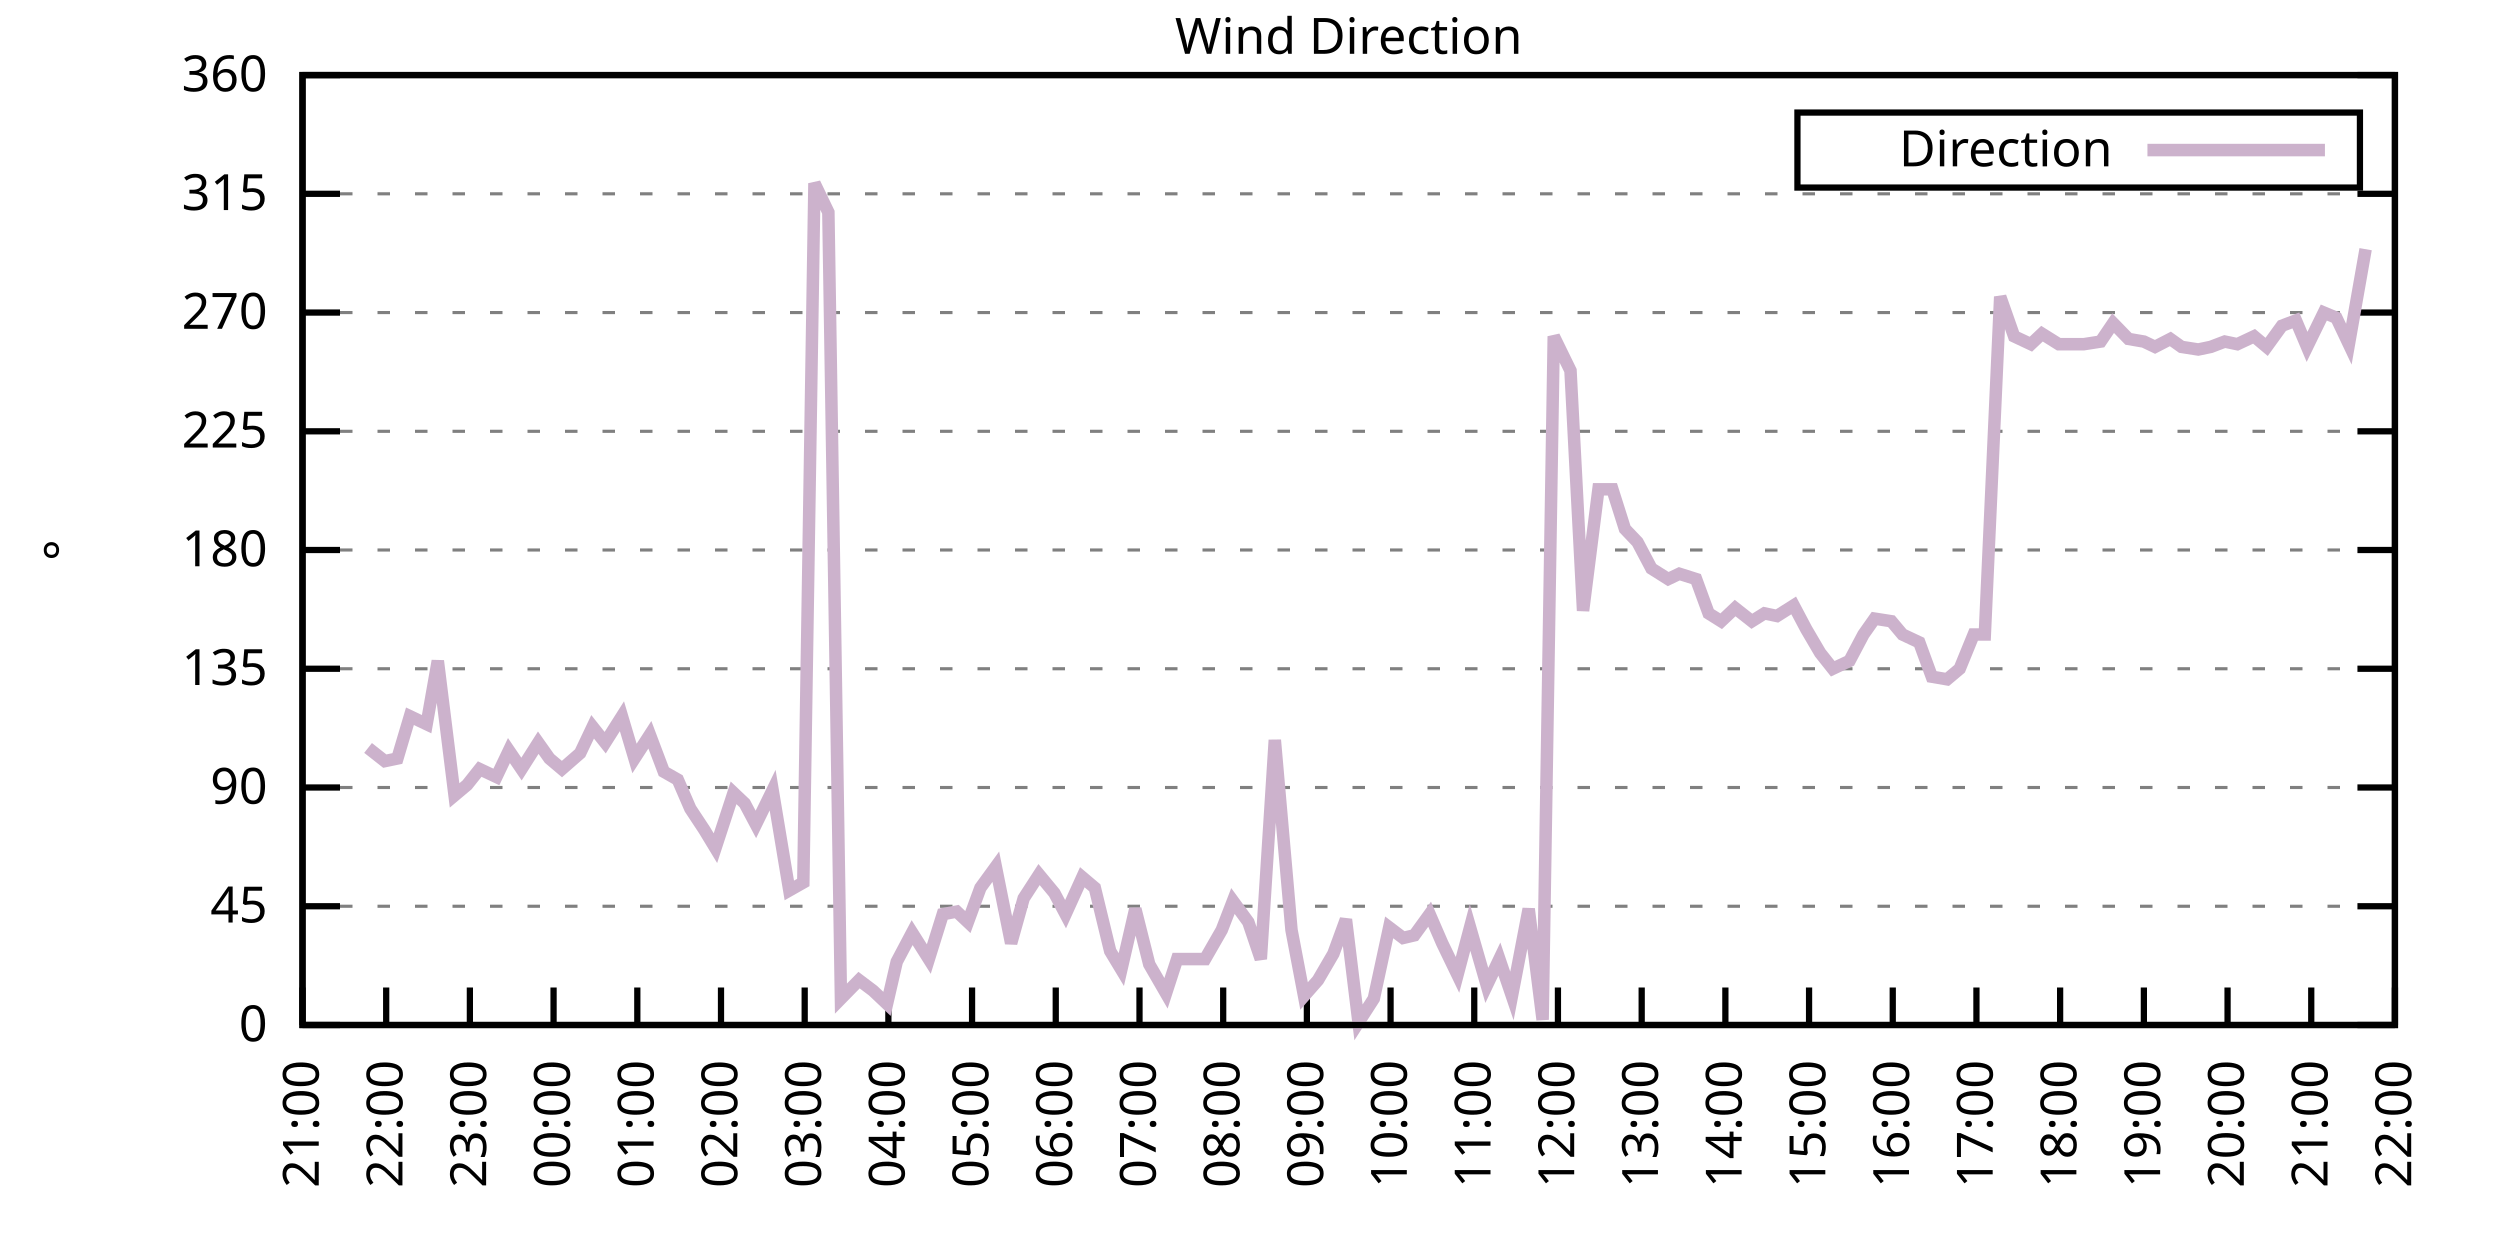
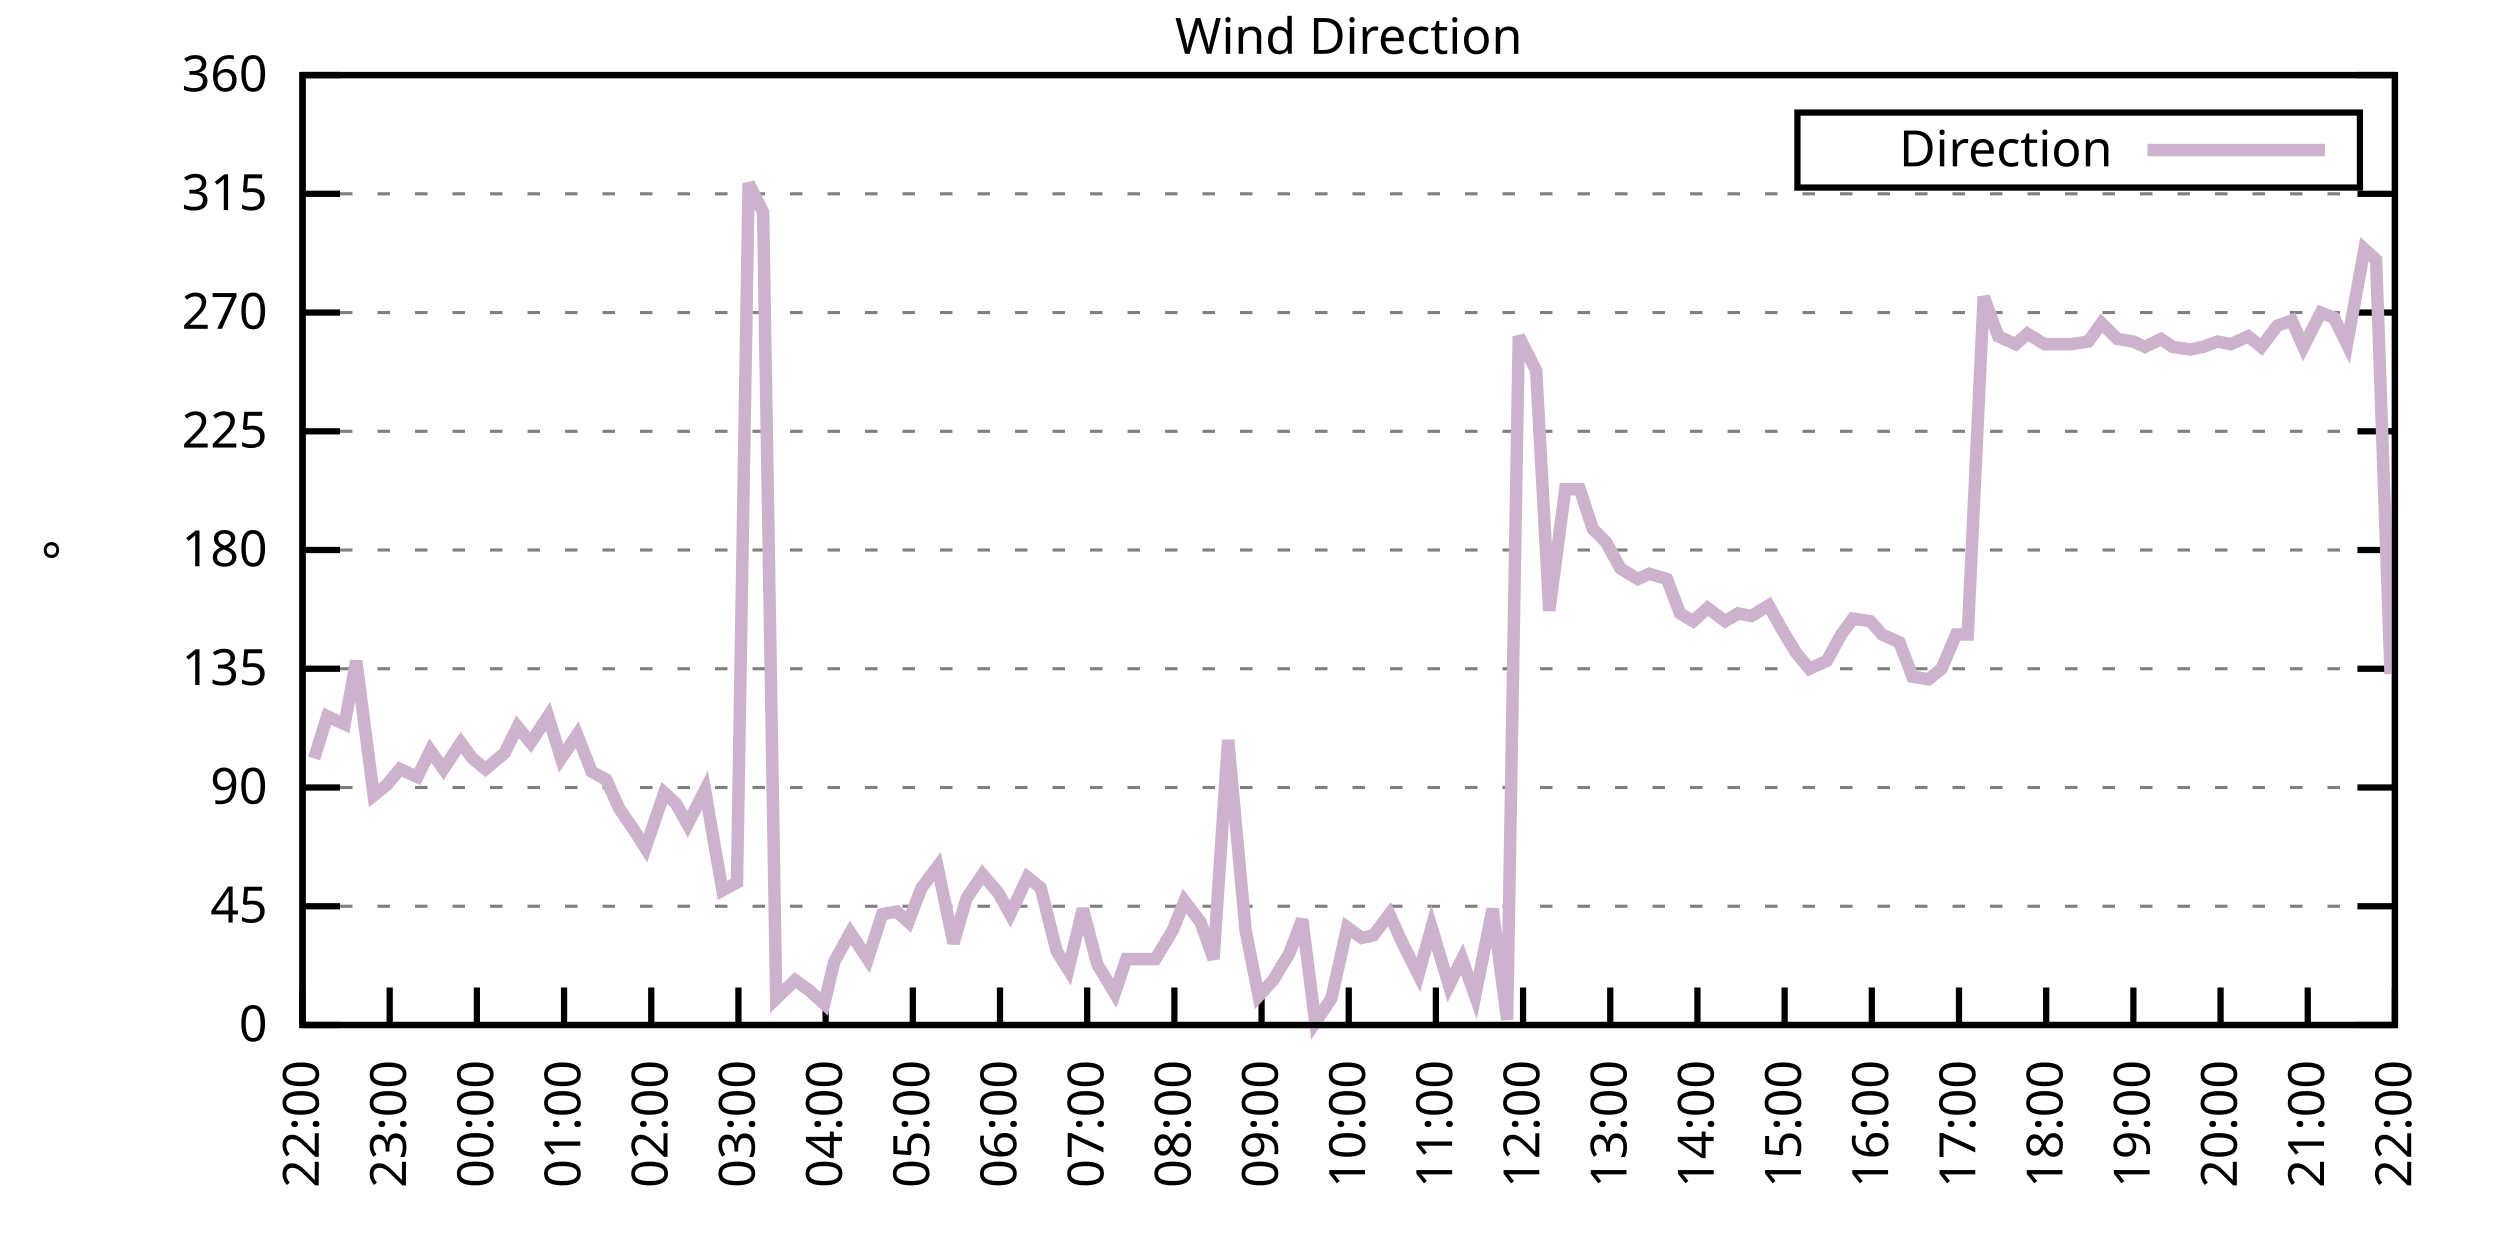
<svg xmlns="http://www.w3.org/2000/svg" xmlns:xlink="http://www.w3.org/1999/xlink" width="400" height="200" viewBox="0 0 400 200">
  <g id="gnuplot_canvas">
    <rect x="0" y="0" width="400" height="200" fill="none" />
    <defs>
      <circle id="gpDot" r="0.5" stroke-width="0.5" stroke="currentColor" />
      <path id="gpPt0" stroke-width="0.333" stroke="currentColor" d="M-1,0 h2 M0,-1 v2" />
      <path id="gpPt1" stroke-width="0.333" stroke="currentColor" d="M-1,-1 L1,1 M1,-1 L-1,1" />
      <path id="gpPt2" stroke-width="0.333" stroke="currentColor" d="M-1,0 L1,0 M0,-1 L0,1 M-1,-1 L1,1 M-1,1 L1,-1" />
      <rect id="gpPt3" stroke-width="0.333" stroke="currentColor" x="-1" y="-1" width="2" height="2" />
      <rect id="gpPt4" stroke-width="0.333" stroke="currentColor" fill="currentColor" x="-1" y="-1" width="2" height="2" />
      <circle id="gpPt5" stroke-width="0.333" stroke="currentColor" cx="0" cy="0" r="1" />
      <use xlink:href="#gpPt5" id="gpPt6" fill="currentColor" stroke="none" />
      <path id="gpPt7" stroke-width="0.333" stroke="currentColor" d="M0,-1.33 L-1.33,0.67 L1.33,0.67 z" />
      <use xlink:href="#gpPt7" id="gpPt8" fill="currentColor" stroke="none" />
      <use xlink:href="#gpPt7" id="gpPt9" stroke="currentColor" transform="rotate(180)" />
      <use xlink:href="#gpPt9" id="gpPt10" fill="currentColor" stroke="none" />
      <use xlink:href="#gpPt3" id="gpPt11" stroke="currentColor" transform="rotate(45)" />
      <use xlink:href="#gpPt11" id="gpPt12" fill="currentColor" stroke="none" />
      <path id="gpPt13" stroke-width="0.333" stroke="currentColor" d="M0,1.330 L1.265,0.411 L0.782,-1.067 L-0.782,-1.076 L-1.265,0.411 z" />
      <use xlink:href="#gpPt13" id="gpPt14" fill="currentColor" stroke="none" />
      <filter id="textbox" filterUnits="objectBoundingBox" x="0" y="0" height="1" width="1">
        <feFlood flood-color="white" flood-opacity="1" result="bgnd" />
        <feComposite in="SourceGraphic" in2="bgnd" operator="atop" />
      </filter>
      <filter id="greybox" filterUnits="objectBoundingBox" x="0" y="0" height="1" width="1">
        <feFlood flood-color="lightgrey" flood-opacity="1" result="grey" />
        <feComposite in="SourceGraphic" in2="grey" operator="atop" />
      </filter>
    </defs>
    <g fill="none" color="white" stroke="currentColor" stroke-width="1.00" stroke-linecap="butt" stroke-linejoin="miter">
</g>
    <g fill="none" color="black" stroke="currentColor" stroke-width="1.00" stroke-linecap="butt" stroke-linejoin="miter">
      <g stroke="none" shape-rendering="crispEdges">
        <polygon fill="rgb(255, 255, 255)" points="48.40,164.00 383.18,164.00 383.18,12.02 48.40,12.02 " />
      </g>
    </g>
    <g fill="none" color="black" stroke="currentColor" stroke-width="1.00" stroke-linecap="butt" stroke-linejoin="miter">
</g>
    <g fill="none" color="black" stroke="black" stroke-width="0.50" stroke-linecap="butt" stroke-linejoin="miter">
</g>
    <g fill="none" color="gray" stroke="currentColor" stroke-width="0.50" stroke-linecap="butt" stroke-linejoin="miter">
      <path stroke="gray" stroke-dasharray="2,4" class="gridline" d="M48.40,164.00 L383.19,164.00  " />
    </g>
    <g fill="none" color="gray" stroke="gray" stroke-width="1.00" stroke-linecap="butt" stroke-linejoin="miter">
</g>
    <g fill="none" color="black" stroke="currentColor" stroke-width="1.00" stroke-linecap="butt" stroke-linejoin="miter">
      <path stroke="black" d="M48.40,164.00 L54.40,164.00 M383.19,164.00 L377.19,164.00  " />
      <g transform="translate(42.80,166.60)" stroke="none" fill="black" font-family="Sans" font-size="8.00" text-anchor="end">
        <text>
          <tspan font-family="Sans"> 0</tspan>
        </text>
      </g>
    </g>
    <g fill="none" color="black" stroke="currentColor" stroke-width="1.00" stroke-linecap="butt" stroke-linejoin="miter">
</g>
    <g fill="none" color="black" stroke="black" stroke-width="0.50" stroke-linecap="butt" stroke-linejoin="miter">
</g>
    <g fill="none" color="gray" stroke="currentColor" stroke-width="0.50" stroke-linecap="butt" stroke-linejoin="miter">
      <path stroke="gray" stroke-dasharray="2,4" class="gridline" d="M48.40,145.00 L383.19,145.00  " />
    </g>
    <g fill="none" color="gray" stroke="gray" stroke-width="1.00" stroke-linecap="butt" stroke-linejoin="miter">
</g>
    <g fill="none" color="black" stroke="currentColor" stroke-width="1.00" stroke-linecap="butt" stroke-linejoin="miter">
      <path stroke="black" d="M48.40,145.00 L54.40,145.00 M383.19,145.00 L377.19,145.00  " />
      <g transform="translate(42.80,147.60)" stroke="none" fill="black" font-family="Sans" font-size="8.00" text-anchor="end">
        <text>
          <tspan font-family="Sans"> 45</tspan>
        </text>
      </g>
    </g>
    <g fill="none" color="black" stroke="currentColor" stroke-width="1.00" stroke-linecap="butt" stroke-linejoin="miter">
</g>
    <g fill="none" color="black" stroke="black" stroke-width="0.50" stroke-linecap="butt" stroke-linejoin="miter">
</g>
    <g fill="none" color="gray" stroke="currentColor" stroke-width="0.50" stroke-linecap="butt" stroke-linejoin="miter">
      <path stroke="gray" stroke-dasharray="2,4" class="gridline" d="M48.40,126.00 L383.19,126.00  " />
    </g>
    <g fill="none" color="gray" stroke="gray" stroke-width="1.00" stroke-linecap="butt" stroke-linejoin="miter">
</g>
    <g fill="none" color="black" stroke="currentColor" stroke-width="1.00" stroke-linecap="butt" stroke-linejoin="miter">
      <path stroke="black" d="M48.40,126.00 L54.40,126.00 M383.19,126.00 L377.19,126.00  " />
      <g transform="translate(42.80,128.60)" stroke="none" fill="black" font-family="Sans" font-size="8.00" text-anchor="end">
        <text>
          <tspan font-family="Sans"> 90</tspan>
        </text>
      </g>
    </g>
    <g fill="none" color="black" stroke="currentColor" stroke-width="1.00" stroke-linecap="butt" stroke-linejoin="miter">
</g>
    <g fill="none" color="black" stroke="black" stroke-width="0.50" stroke-linecap="butt" stroke-linejoin="miter">
</g>
    <g fill="none" color="gray" stroke="currentColor" stroke-width="0.50" stroke-linecap="butt" stroke-linejoin="miter">
      <path stroke="gray" stroke-dasharray="2,4" class="gridline" d="M48.40,107.00 L383.19,107.00  " />
    </g>
    <g fill="none" color="gray" stroke="gray" stroke-width="1.00" stroke-linecap="butt" stroke-linejoin="miter">
</g>
    <g fill="none" color="black" stroke="currentColor" stroke-width="1.00" stroke-linecap="butt" stroke-linejoin="miter">
      <path stroke="black" d="M48.40,107.00 L54.40,107.00 M383.19,107.00 L377.19,107.00  " />
      <g transform="translate(42.80,109.60)" stroke="none" fill="black" font-family="Sans" font-size="8.00" text-anchor="end">
        <text>
          <tspan font-family="Sans"> 135</tspan>
        </text>
      </g>
    </g>
    <g fill="none" color="black" stroke="currentColor" stroke-width="1.00" stroke-linecap="butt" stroke-linejoin="miter">
</g>
    <g fill="none" color="black" stroke="black" stroke-width="0.50" stroke-linecap="butt" stroke-linejoin="miter">
</g>
    <g fill="none" color="gray" stroke="currentColor" stroke-width="0.50" stroke-linecap="butt" stroke-linejoin="miter">
      <path stroke="gray" stroke-dasharray="2,4" class="gridline" d="M48.40,88.00 L383.19,88.00  " />
    </g>
    <g fill="none" color="gray" stroke="gray" stroke-width="1.00" stroke-linecap="butt" stroke-linejoin="miter">
</g>
    <g fill="none" color="black" stroke="currentColor" stroke-width="1.00" stroke-linecap="butt" stroke-linejoin="miter">
      <path stroke="black" d="M48.40,88.00 L54.40,88.00 M383.19,88.00 L377.19,88.00  " />
      <g transform="translate(42.80,90.60)" stroke="none" fill="black" font-family="Sans" font-size="8.00" text-anchor="end">
        <text>
          <tspan font-family="Sans"> 180</tspan>
        </text>
      </g>
    </g>
    <g fill="none" color="black" stroke="currentColor" stroke-width="1.00" stroke-linecap="butt" stroke-linejoin="miter">
</g>
    <g fill="none" color="black" stroke="black" stroke-width="0.50" stroke-linecap="butt" stroke-linejoin="miter">
</g>
    <g fill="none" color="gray" stroke="currentColor" stroke-width="0.50" stroke-linecap="butt" stroke-linejoin="miter">
      <path stroke="gray" stroke-dasharray="2,4" class="gridline" d="M48.40,69.01 L383.19,69.01  " />
    </g>
    <g fill="none" color="gray" stroke="gray" stroke-width="1.00" stroke-linecap="butt" stroke-linejoin="miter">
</g>
    <g fill="none" color="black" stroke="currentColor" stroke-width="1.00" stroke-linecap="butt" stroke-linejoin="miter">
      <path stroke="black" d="M48.40,69.01 L54.40,69.01 M383.19,69.01 L377.19,69.01  " />
      <g transform="translate(42.80,71.61)" stroke="none" fill="black" font-family="Sans" font-size="8.00" text-anchor="end">
        <text>
          <tspan font-family="Sans"> 225</tspan>
        </text>
      </g>
    </g>
    <g fill="none" color="black" stroke="currentColor" stroke-width="1.00" stroke-linecap="butt" stroke-linejoin="miter">
</g>
    <g fill="none" color="black" stroke="black" stroke-width="0.50" stroke-linecap="butt" stroke-linejoin="miter">
</g>
    <g fill="none" color="gray" stroke="currentColor" stroke-width="0.50" stroke-linecap="butt" stroke-linejoin="miter">
      <path stroke="gray" stroke-dasharray="2,4" class="gridline" d="M48.40,50.01 L383.19,50.01  " />
    </g>
    <g fill="none" color="gray" stroke="gray" stroke-width="1.00" stroke-linecap="butt" stroke-linejoin="miter">
</g>
    <g fill="none" color="black" stroke="currentColor" stroke-width="1.00" stroke-linecap="butt" stroke-linejoin="miter">
      <path stroke="black" d="M48.40,50.01 L54.40,50.01 M383.19,50.01 L377.19,50.01  " />
      <g transform="translate(42.80,52.61)" stroke="none" fill="black" font-family="Sans" font-size="8.00" text-anchor="end">
        <text>
          <tspan font-family="Sans"> 270</tspan>
        </text>
      </g>
    </g>
    <g fill="none" color="black" stroke="currentColor" stroke-width="1.00" stroke-linecap="butt" stroke-linejoin="miter">
</g>
    <g fill="none" color="black" stroke="black" stroke-width="0.50" stroke-linecap="butt" stroke-linejoin="miter">
</g>
    <g fill="none" color="gray" stroke="currentColor" stroke-width="0.50" stroke-linecap="butt" stroke-linejoin="miter">
      <path stroke="gray" stroke-dasharray="2,4" class="gridline" d="M48.40,31.01 L383.19,31.01  " />
    </g>
    <g fill="none" color="gray" stroke="gray" stroke-width="1.00" stroke-linecap="butt" stroke-linejoin="miter">
</g>
    <g fill="none" color="black" stroke="currentColor" stroke-width="1.00" stroke-linecap="butt" stroke-linejoin="miter">
      <path stroke="black" d="M48.40,31.01 L54.40,31.01 M383.19,31.01 L377.19,31.01  " />
      <g transform="translate(42.80,33.61)" stroke="none" fill="black" font-family="Sans" font-size="8.00" text-anchor="end">
        <text>
          <tspan font-family="Sans"> 315</tspan>
        </text>
      </g>
    </g>
    <g fill="none" color="black" stroke="currentColor" stroke-width="1.00" stroke-linecap="butt" stroke-linejoin="miter">
</g>
    <g fill="none" color="black" stroke="black" stroke-width="0.50" stroke-linecap="butt" stroke-linejoin="miter">
</g>
    <g fill="none" color="gray" stroke="currentColor" stroke-width="0.50" stroke-linecap="butt" stroke-linejoin="miter">
      <path stroke="gray" stroke-dasharray="2,4" class="gridline" d="M48.40,12.01 L383.19,12.01  " />
    </g>
    <g fill="none" color="gray" stroke="gray" stroke-width="1.00" stroke-linecap="butt" stroke-linejoin="miter">
</g>
    <g fill="none" color="black" stroke="currentColor" stroke-width="1.00" stroke-linecap="butt" stroke-linejoin="miter">
      <path stroke="black" d="M48.40,12.01 L54.40,12.01 M383.19,12.01 L377.19,12.01  " />
      <g transform="translate(42.80,14.61)" stroke="none" fill="black" font-family="Sans" font-size="8.00" text-anchor="end">
        <text>
          <tspan font-family="Sans"> 360</tspan>
        </text>
      </g>
    </g>
    <g fill="none" color="black" stroke="currentColor" stroke-width="1.00" stroke-linecap="butt" stroke-linejoin="miter">
      <path stroke="black" d="M48.40,164.00 L48.40,158.00  " />
      <g transform="translate(51.00,169.60) rotate(270.00)" stroke="none" fill="black" font-family="Sans" font-size="8.00" text-anchor="end">
        <text>
-           <tspan font-family="Sans">21:00</tspan>
-         </text>
-       </g>
-     </g>
-     <g fill="none" color="black" stroke="currentColor" stroke-width="1.00" stroke-linecap="butt" stroke-linejoin="miter">
-       <path stroke="black" d="M61.79,164.00 L61.79,158.00  " />
-       <g transform="translate(64.39,169.60) rotate(270.00)" stroke="none" fill="black" font-family="Sans" font-size="8.00" text-anchor="end">
-         <text>
          <tspan font-family="Sans">22:00</tspan>
        </text>
      </g>
    </g>
    <g fill="none" color="black" stroke="currentColor" stroke-width="1.00" stroke-linecap="butt" stroke-linejoin="miter">
-       <path stroke="black" d="M75.18,164.00 L75.18,158.00  " />
-       <g transform="translate(77.78,169.60) rotate(270.00)" stroke="none" fill="black" font-family="Sans" font-size="8.00" text-anchor="end">
+       <path stroke="black" d="M62.35,164.00 L62.35,158.00  " />
+       <g transform="translate(64.95,169.60) rotate(270.00)" stroke="none" fill="black" font-family="Sans" font-size="8.00" text-anchor="end">
        <text>
          <tspan font-family="Sans">23:00</tspan>
        </text>
      </g>
    </g>
    <g fill="none" color="black" stroke="currentColor" stroke-width="1.00" stroke-linecap="butt" stroke-linejoin="miter">
-       <path stroke="black" d="M88.57,164.00 L88.57,158.00  " />
-       <g transform="translate(91.17,169.60) rotate(270.00)" stroke="none" fill="black" font-family="Sans" font-size="8.00" text-anchor="end">
+       <path stroke="black" d="M76.30,164.00 L76.30,158.00  " />
+       <g transform="translate(78.90,169.60) rotate(270.00)" stroke="none" fill="black" font-family="Sans" font-size="8.00" text-anchor="end">
        <text>
          <tspan font-family="Sans">00:00</tspan>
        </text>
      </g>
    </g>
    <g fill="none" color="black" stroke="currentColor" stroke-width="1.00" stroke-linecap="butt" stroke-linejoin="miter">
-       <path stroke="black" d="M101.97,164.00 L101.97,158.00  " />
-       <g transform="translate(104.57,169.60) rotate(270.00)" stroke="none" fill="black" font-family="Sans" font-size="8.00" text-anchor="end">
+       <path stroke="black" d="M90.25,164.00 L90.25,158.00  " />
+       <g transform="translate(92.85,169.60) rotate(270.00)" stroke="none" fill="black" font-family="Sans" font-size="8.00" text-anchor="end">
        <text>
          <tspan font-family="Sans">01:00</tspan>
        </text>
      </g>
    </g>
    <g fill="none" color="black" stroke="currentColor" stroke-width="1.00" stroke-linecap="butt" stroke-linejoin="miter">
-       <path stroke="black" d="M115.36,164.00 L115.36,158.00  " />
-       <g transform="translate(117.96,169.60) rotate(270.00)" stroke="none" fill="black" font-family="Sans" font-size="8.00" text-anchor="end">
+       <path stroke="black" d="M104.20,164.00 L104.20,158.00  " />
+       <g transform="translate(106.80,169.60) rotate(270.00)" stroke="none" fill="black" font-family="Sans" font-size="8.00" text-anchor="end">
        <text>
          <tspan font-family="Sans">02:00</tspan>
        </text>
      </g>
    </g>
    <g fill="none" color="black" stroke="currentColor" stroke-width="1.00" stroke-linecap="butt" stroke-linejoin="miter">
-       <path stroke="black" d="M128.75,164.00 L128.75,158.00  " />
-       <g transform="translate(131.35,169.60) rotate(270.00)" stroke="none" fill="black" font-family="Sans" font-size="8.00" text-anchor="end">
+       <path stroke="black" d="M118.15,164.00 L118.15,158.00  " />
+       <g transform="translate(120.75,169.60) rotate(270.00)" stroke="none" fill="black" font-family="Sans" font-size="8.00" text-anchor="end">
        <text>
          <tspan font-family="Sans">03:00</tspan>
        </text>
      </g>
    </g>
    <g fill="none" color="black" stroke="currentColor" stroke-width="1.00" stroke-linecap="butt" stroke-linejoin="miter">
-       <path stroke="black" d="M142.14,164.00 L142.14,158.00  " />
-       <g transform="translate(144.74,169.60) rotate(270.00)" stroke="none" fill="black" font-family="Sans" font-size="8.00" text-anchor="end">
+       <path stroke="black" d="M132.10,164.00 L132.10,158.00  " />
+       <g transform="translate(134.70,169.60) rotate(270.00)" stroke="none" fill="black" font-family="Sans" font-size="8.00" text-anchor="end">
        <text>
          <tspan font-family="Sans">04:00</tspan>
        </text>
      </g>
    </g>
    <g fill="none" color="black" stroke="currentColor" stroke-width="1.00" stroke-linecap="butt" stroke-linejoin="miter">
-       <path stroke="black" d="M155.53,164.00 L155.53,158.00  " />
-       <g transform="translate(158.13,169.60) rotate(270.00)" stroke="none" fill="black" font-family="Sans" font-size="8.00" text-anchor="end">
+       <path stroke="black" d="M146.05,164.00 L146.05,158.00  " />
+       <g transform="translate(148.65,169.60) rotate(270.00)" stroke="none" fill="black" font-family="Sans" font-size="8.00" text-anchor="end">
        <text>
          <tspan font-family="Sans">05:00</tspan>
        </text>
      </g>
    </g>
    <g fill="none" color="black" stroke="currentColor" stroke-width="1.00" stroke-linecap="butt" stroke-linejoin="miter">
-       <path stroke="black" d="M168.92,164.00 L168.92,158.00  " />
-       <g transform="translate(171.52,169.60) rotate(270.00)" stroke="none" fill="black" font-family="Sans" font-size="8.00" text-anchor="end">
+       <path stroke="black" d="M160.00,164.00 L160.00,158.00  " />
+       <g transform="translate(162.60,169.60) rotate(270.00)" stroke="none" fill="black" font-family="Sans" font-size="8.00" text-anchor="end">
        <text>
          <tspan font-family="Sans">06:00</tspan>
        </text>
      </g>
    </g>
    <g fill="none" color="black" stroke="currentColor" stroke-width="1.00" stroke-linecap="butt" stroke-linejoin="miter">
-       <path stroke="black" d="M182.32,164.00 L182.32,158.00  " />
-       <g transform="translate(184.92,169.60) rotate(270.00)" stroke="none" fill="black" font-family="Sans" font-size="8.00" text-anchor="end">
+       <path stroke="black" d="M173.95,164.00 L173.95,158.00  " />
+       <g transform="translate(176.55,169.60) rotate(270.00)" stroke="none" fill="black" font-family="Sans" font-size="8.00" text-anchor="end">
        <text>
          <tspan font-family="Sans">07:00</tspan>
        </text>
      </g>
    </g>
    <g fill="none" color="black" stroke="currentColor" stroke-width="1.00" stroke-linecap="butt" stroke-linejoin="miter">
-       <path stroke="black" d="M195.71,164.00 L195.71,158.00  " />
-       <g transform="translate(198.31,169.60) rotate(270.00)" stroke="none" fill="black" font-family="Sans" font-size="8.00" text-anchor="end">
+       <path stroke="black" d="M187.90,164.00 L187.90,158.00  " />
+       <g transform="translate(190.50,169.60) rotate(270.00)" stroke="none" fill="black" font-family="Sans" font-size="8.00" text-anchor="end">
        <text>
          <tspan font-family="Sans">08:00</tspan>
        </text>
      </g>
    </g>
    <g fill="none" color="black" stroke="currentColor" stroke-width="1.00" stroke-linecap="butt" stroke-linejoin="miter">
-       <path stroke="black" d="M209.10,164.00 L209.10,158.00  " />
-       <g transform="translate(211.70,169.60) rotate(270.00)" stroke="none" fill="black" font-family="Sans" font-size="8.00" text-anchor="end">
+       <path stroke="black" d="M201.85,164.00 L201.85,158.00  " />
+       <g transform="translate(204.45,169.60) rotate(270.00)" stroke="none" fill="black" font-family="Sans" font-size="8.00" text-anchor="end">
        <text>
          <tspan font-family="Sans">09:00</tspan>
        </text>
      </g>
    </g>
    <g fill="none" color="black" stroke="currentColor" stroke-width="1.00" stroke-linecap="butt" stroke-linejoin="miter">
-       <path stroke="black" d="M222.49,164.00 L222.49,158.00  " />
-       <g transform="translate(225.09,169.60) rotate(270.00)" stroke="none" fill="black" font-family="Sans" font-size="8.00" text-anchor="end">
+       <path stroke="black" d="M215.80,164.00 L215.80,158.00  " />
+       <g transform="translate(218.40,169.60) rotate(270.00)" stroke="none" fill="black" font-family="Sans" font-size="8.00" text-anchor="end">
        <text>
          <tspan font-family="Sans">10:00</tspan>
        </text>
      </g>
    </g>
    <g fill="none" color="black" stroke="currentColor" stroke-width="1.00" stroke-linecap="butt" stroke-linejoin="miter">
-       <path stroke="black" d="M235.88,164.00 L235.88,158.00  " />
-       <g transform="translate(238.48,169.60) rotate(270.00)" stroke="none" fill="black" font-family="Sans" font-size="8.00" text-anchor="end">
+       <path stroke="black" d="M229.74,164.00 L229.74,158.00  " />
+       <g transform="translate(232.34,169.60) rotate(270.00)" stroke="none" fill="black" font-family="Sans" font-size="8.00" text-anchor="end">
        <text>
          <tspan font-family="Sans">11:00</tspan>
        </text>
      </g>
    </g>
    <g fill="none" color="black" stroke="currentColor" stroke-width="1.00" stroke-linecap="butt" stroke-linejoin="miter">
-       <path stroke="black" d="M249.27,164.00 L249.27,158.00  " />
-       <g transform="translate(251.87,169.60) rotate(270.00)" stroke="none" fill="black" font-family="Sans" font-size="8.00" text-anchor="end">
+       <path stroke="black" d="M243.69,164.00 L243.69,158.00  " />
+       <g transform="translate(246.29,169.60) rotate(270.00)" stroke="none" fill="black" font-family="Sans" font-size="8.00" text-anchor="end">
        <text>
          <tspan font-family="Sans">12:00</tspan>
        </text>
      </g>
    </g>
    <g fill="none" color="black" stroke="currentColor" stroke-width="1.00" stroke-linecap="butt" stroke-linejoin="miter">
-       <path stroke="black" d="M262.67,164.00 L262.67,158.00  " />
-       <g transform="translate(265.27,169.60) rotate(270.00)" stroke="none" fill="black" font-family="Sans" font-size="8.00" text-anchor="end">
+       <path stroke="black" d="M257.64,164.00 L257.64,158.00  " />
+       <g transform="translate(260.24,169.60) rotate(270.00)" stroke="none" fill="black" font-family="Sans" font-size="8.00" text-anchor="end">
        <text>
          <tspan font-family="Sans">13:00</tspan>
        </text>
      </g>
    </g>
    <g fill="none" color="black" stroke="currentColor" stroke-width="1.00" stroke-linecap="butt" stroke-linejoin="miter">
-       <path stroke="black" d="M276.06,164.00 L276.06,158.00  " />
-       <g transform="translate(278.66,169.60) rotate(270.00)" stroke="none" fill="black" font-family="Sans" font-size="8.00" text-anchor="end">
+       <path stroke="black" d="M271.59,164.00 L271.59,158.00  " />
+       <g transform="translate(274.19,169.60) rotate(270.00)" stroke="none" fill="black" font-family="Sans" font-size="8.00" text-anchor="end">
        <text>
          <tspan font-family="Sans">14:00</tspan>
        </text>
      </g>
    </g>
    <g fill="none" color="black" stroke="currentColor" stroke-width="1.00" stroke-linecap="butt" stroke-linejoin="miter">
-       <path stroke="black" d="M289.45,164.00 L289.45,158.00  " />
-       <g transform="translate(292.05,169.60) rotate(270.00)" stroke="none" fill="black" font-family="Sans" font-size="8.00" text-anchor="end">
+       <path stroke="black" d="M285.54,164.00 L285.54,158.00  " />
+       <g transform="translate(288.14,169.60) rotate(270.00)" stroke="none" fill="black" font-family="Sans" font-size="8.00" text-anchor="end">
        <text>
          <tspan font-family="Sans">15:00</tspan>
        </text>
      </g>
    </g>
    <g fill="none" color="black" stroke="currentColor" stroke-width="1.00" stroke-linecap="butt" stroke-linejoin="miter">
-       <path stroke="black" d="M302.84,164.00 L302.84,158.00  " />
-       <g transform="translate(305.44,169.60) rotate(270.00)" stroke="none" fill="black" font-family="Sans" font-size="8.00" text-anchor="end">
+       <path stroke="black" d="M299.49,164.00 L299.49,158.00  " />
+       <g transform="translate(302.09,169.60) rotate(270.00)" stroke="none" fill="black" font-family="Sans" font-size="8.00" text-anchor="end">
        <text>
          <tspan font-family="Sans">16:00</tspan>
        </text>
      </g>
    </g>
    <g fill="none" color="black" stroke="currentColor" stroke-width="1.00" stroke-linecap="butt" stroke-linejoin="miter">
-       <path stroke="black" d="M316.23,164.00 L316.23,158.00  " />
-       <g transform="translate(318.83,169.60) rotate(270.00)" stroke="none" fill="black" font-family="Sans" font-size="8.00" text-anchor="end">
+       <path stroke="black" d="M313.44,164.00 L313.44,158.00  " />
+       <g transform="translate(316.04,169.60) rotate(270.00)" stroke="none" fill="black" font-family="Sans" font-size="8.00" text-anchor="end">
        <text>
          <tspan font-family="Sans">17:00</tspan>
        </text>
      </g>
    </g>
    <g fill="none" color="black" stroke="currentColor" stroke-width="1.00" stroke-linecap="butt" stroke-linejoin="miter">
-       <path stroke="black" d="M329.62,164.00 L329.62,158.00  " />
-       <g transform="translate(332.22,169.60) rotate(270.00)" stroke="none" fill="black" font-family="Sans" font-size="8.00" text-anchor="end">
+       <path stroke="black" d="M327.39,164.00 L327.39,158.00  " />
+       <g transform="translate(329.99,169.60) rotate(270.00)" stroke="none" fill="black" font-family="Sans" font-size="8.00" text-anchor="end">
        <text>
          <tspan font-family="Sans">18:00</tspan>
        </text>
      </g>
    </g>
    <g fill="none" color="black" stroke="currentColor" stroke-width="1.00" stroke-linecap="butt" stroke-linejoin="miter">
-       <path stroke="black" d="M343.02,164.00 L343.02,158.00  " />
-       <g transform="translate(345.62,169.60) rotate(270.00)" stroke="none" fill="black" font-family="Sans" font-size="8.00" text-anchor="end">
+       <path stroke="black" d="M341.34,164.00 L341.34,158.00  " />
+       <g transform="translate(343.94,169.60) rotate(270.00)" stroke="none" fill="black" font-family="Sans" font-size="8.00" text-anchor="end">
        <text>
          <tspan font-family="Sans">19:00</tspan>
        </text>
      </g>
    </g>
    <g fill="none" color="black" stroke="currentColor" stroke-width="1.00" stroke-linecap="butt" stroke-linejoin="miter">
-       <path stroke="black" d="M356.41,164.00 L356.41,158.00  " />
-       <g transform="translate(359.01,169.60) rotate(270.00)" stroke="none" fill="black" font-family="Sans" font-size="8.00" text-anchor="end">
+       <path stroke="black" d="M355.29,164.00 L355.29,158.00  " />
+       <g transform="translate(357.89,169.60) rotate(270.00)" stroke="none" fill="black" font-family="Sans" font-size="8.00" text-anchor="end">
        <text>
          <tspan font-family="Sans">20:00</tspan>
        </text>
      </g>
    </g>
    <g fill="none" color="black" stroke="currentColor" stroke-width="1.00" stroke-linecap="butt" stroke-linejoin="miter">
-       <path stroke="black" d="M369.80,164.00 L369.80,158.00  " />
-       <g transform="translate(372.40,169.60) rotate(270.00)" stroke="none" fill="black" font-family="Sans" font-size="8.00" text-anchor="end">
+       <path stroke="black" d="M369.24,164.00 L369.24,158.00  " />
+       <g transform="translate(371.84,169.60) rotate(270.00)" stroke="none" fill="black" font-family="Sans" font-size="8.00" text-anchor="end">
        <text>
          <tspan font-family="Sans">21:00</tspan>
        </text>
      </g>
    </g>
    <g fill="none" color="black" stroke="currentColor" stroke-width="1.00" stroke-linecap="butt" stroke-linejoin="miter">
      <path stroke="black" d="M383.19,164.00 L383.19,158.00  " />
      <g transform="translate(385.79,169.60) rotate(270.00)" stroke="none" fill="black" font-family="Sans" font-size="8.00" text-anchor="end">
        <text>
          <tspan font-family="Sans">22:00</tspan>
        </text>
      </g>
    </g>
    <g fill="none" color="black" stroke="currentColor" stroke-width="1.00" stroke-linecap="butt" stroke-linejoin="miter">
</g>
    <g fill="none" color="black" stroke="currentColor" stroke-width="1.00" stroke-linecap="butt" stroke-linejoin="miter">
      <path stroke="black" d="M48.40,12.01 L48.40,164.00 L383.19,164.00 L383.19,12.01 L48.40,12.01 Z  " />
    </g>
    <g fill="none" color="black" stroke="currentColor" stroke-width="1.00" stroke-linecap="butt" stroke-linejoin="miter">
</g>
    <g fill="none" color="black" stroke="currentColor" stroke-width="1.00" stroke-linecap="butt" stroke-linejoin="miter">
      <path stroke="black" d="M287.59,30.01 L287.59,18.01 L377.59,18.01 L377.59,30.01 L287.59,30.01 Z  " />
    </g>
    <g id="Wind_direction_plot_1">
      <g fill="none" color="white" stroke="black" stroke-width="2.00" stroke-linecap="butt" stroke-linejoin="miter">
</g>
      <g fill="none" color="black" stroke="currentColor" stroke-width="2.00" stroke-linecap="butt" stroke-linejoin="miter">
        <g transform="translate(337.99,26.61)" stroke="none" fill="black" font-family="Sans" font-size="8.00" text-anchor="end">
          <text>
            <tspan font-family="Sans">Direction</tspan>
          </text>
        </g>
      </g>
      <g fill="none" color="black" stroke="currentColor" stroke-width="2.00" stroke-linecap="butt" stroke-linejoin="miter">
-         <path stroke="rgb(204, 178, 204)" d="M343.59,24.01 L371.99,24.01 M58.89,119.67 L61.57,121.78 L63.58,121.36 L65.59,114.60 L68.26,115.87 L70.05,105.74   L72.73,127.27 L74.74,125.58 L76.75,123.05 L79.42,124.31 L81.43,120.09 L83.44,123.05 L86.12,118.83 L87.91,121.36   L89.91,123.05 L92.82,120.51 L94.82,116.29 L96.83,118.83 L99.51,114.60 L101.52,121.36 L103.98,117.56 L106.21,123.47   L108.44,124.74 L110.45,129.38 L112.68,132.76 L114.47,135.71 L117.37,126.85 L119.15,128.54 L120.94,131.91 L123.62,126.42   L126.29,142.47 L128.53,141.20 L130.31,29.32 L132.54,33.96 L134.55,159.78 L137.45,156.82 L139.69,158.51 L141.92,160.62   L143.48,153.87 L145.94,149.22 L148.61,153.45 L150.85,146.27 L153.08,145.85 L154.86,147.53 L156.87,142.05 L159.33,138.67   L161.78,150.91 L163.79,143.73 L166.25,139.93 L168.70,142.89 L170.49,146.27 L173.17,140.36 L175.17,142.05 L177.63,152.18   L179.41,155.13 L181.65,145.42 L183.88,154.29 L186.56,158.93 L188.34,153.45 L191.02,153.45 L192.81,153.45 L195.48,148.80   L197.27,144.16 L199.73,147.53 L201.73,153.45 L203.97,118.40 L206.64,148.80 L208.65,159.36 L210.88,156.82 L213.34,152.60   L215.35,147.11 L217.36,163.58 L219.81,159.78 L222.27,148.38 L224.50,150.07 L226.29,149.65 L228.74,146.27 L230.75,150.91   L233.20,155.98 L235.21,148.38 L237.89,157.67 L239.90,153.45 L241.91,159.36 L244.59,145.42 L246.82,163.16 L248.60,53.81   L251.28,59.30 L253.29,97.72 L255.75,78.29 L257.98,78.29 L259.99,84.63 L262.00,86.74 L264.23,90.96 L266.91,92.65   L268.69,91.80 L271.37,92.65 L273.38,98.14 L275.39,99.40 L277.62,97.29 L280.30,99.40 L282.31,98.14 L284.32,98.56   L286.99,96.87 L289.00,100.67 L291.23,104.47 L293.24,107.00 L295.92,105.74 L298.15,101.52 L299.94,98.98 L302.62,99.40   L304.40,101.52 L307.08,102.78 L309.09,108.27 L311.54,108.69 L313.55,107.00 L315.79,101.52 L317.57,101.52 L320.03,47.47   L322.26,53.81 L324.94,55.07 L326.72,53.39 L329.40,55.07 L331.63,55.07 L333.42,55.07 L336.10,54.65 L338.10,51.70   L340.56,54.23 L343.02,54.65 L344.80,55.50 L347.26,54.23 L349.04,55.50 L351.72,55.92 L353.73,55.50 L355.96,54.65   L357.97,55.07 L360.65,53.81 L362.66,55.50 L365.11,52.12 L367.34,51.27 L369.13,55.50 L371.81,50.01 L373.82,50.85   L375.82,55.07 L378.50,39.87  " />
+         <path stroke="rgb(204, 178, 204)" d="M343.59,24.01 L371.99,24.01 M50.26,121.36 L52.35,114.60 L55.14,115.87 L57.00,105.74 L59.79,127.27 L61.88,125.58   L63.98,123.05 L66.77,124.31 L68.86,120.09 L70.95,123.05 L73.74,118.83 L75.60,121.36 L77.69,123.05 L80.72,120.51   L82.81,116.29 L84.90,118.83 L87.69,114.60 L89.78,121.36 L92.34,117.56 L94.67,123.47 L96.99,124.74 L99.08,129.38   L101.41,132.76 L103.27,135.71 L106.29,126.85 L108.15,128.54 L110.01,131.91 L112.80,126.42 L115.59,142.47 L117.92,141.20   L119.78,29.32 L122.10,33.96 L124.19,159.78 L127.22,156.82 L129.54,158.51 L131.87,160.62 L133.49,153.87 L136.05,149.22   L138.84,153.45 L141.16,146.27 L143.49,145.85 L145.35,147.53 L147.44,142.05 L150.00,138.67 L152.56,150.91 L154.65,143.73   L157.21,139.93 L159.76,142.89 L161.62,146.27 L164.41,140.36 L166.51,142.05 L169.06,152.18 L170.92,155.13 L173.25,145.42   L175.57,154.29 L178.36,158.93 L180.22,153.45 L183.01,153.45 L184.87,153.45 L187.66,148.80 L189.52,144.16 L192.08,147.53   L194.17,153.45 L196.50,118.40 L199.29,148.80 L201.38,159.36 L203.71,156.82 L206.26,152.60 L208.36,147.11 L210.45,163.58   L213.01,159.78 L215.56,148.38 L217.89,150.07 L219.75,149.65 L222.30,146.27 L224.40,150.91 L226.95,155.98 L229.05,148.38   L231.84,157.67 L233.93,153.45 L236.02,159.36 L238.81,145.42 L241.14,163.16 L243.00,53.81 L245.79,59.30 L247.88,97.72   L250.44,78.29 L252.76,78.29 L254.85,84.63 L256.95,86.74 L259.27,90.96 L262.06,92.65 L263.92,91.80 L266.71,92.65   L268.80,98.14 L270.90,99.40 L273.22,97.29 L276.01,99.40 L278.10,98.14 L280.20,98.56 L282.99,96.87 L285.08,100.67   L287.40,104.47 L289.50,107.00 L292.29,105.74 L294.61,101.52 L296.47,98.98 L299.26,99.40 L301.12,101.52 L303.91,102.78   L306.00,108.27 L308.56,108.69 L310.65,107.00 L312.98,101.52 L314.84,101.52 L317.39,47.47 L319.72,53.81 L322.51,55.07   L324.37,53.39 L327.16,55.07 L329.48,55.07 L331.34,55.07 L334.13,54.65 L336.23,51.70 L338.78,54.23 L341.34,54.65   L343.20,55.50 L345.76,54.23 L347.62,55.50 L350.41,55.92 L352.50,55.50 L354.83,54.65 L356.92,55.07 L359.71,53.81   L361.80,55.50 L364.36,52.12 L366.68,51.27 L368.54,55.50 L371.33,50.01 L373.43,50.85 L375.52,55.07 L378.31,39.87   L380.17,41.56 L382.49,107.85  " />
      </g>
    </g>
    <g fill="none" color="black" stroke="currentColor" stroke-width="2.00" stroke-linecap="butt" stroke-linejoin="miter">
</g>
    <g fill="none" color="black" stroke="black" stroke-width="1.00" stroke-linecap="butt" stroke-linejoin="miter">
</g>
    <g fill="none" color="black" stroke="currentColor" stroke-width="1.00" stroke-linecap="butt" stroke-linejoin="miter">
      <path stroke="black" d="M48.40,12.01 L48.40,164.00 L383.19,164.00 L383.19,12.01 L48.40,12.01 Z  " />
      <g transform="translate(12.80,88.01) rotate(270.00)" stroke="none" fill="black" font-family="Sans" font-size="8.00" text-anchor="middle">
        <text>
          <tspan font-family="Sans">°</tspan>
        </text>
      </g>
    </g>
    <g fill="none" color="black" stroke="currentColor" stroke-width="1.00" stroke-linecap="butt" stroke-linejoin="miter">
</g>
    <g fill="none" color="black" stroke="currentColor" stroke-width="1.00" stroke-linecap="butt" stroke-linejoin="miter">
      <g transform="translate(215.79,8.61)" stroke="none" fill="black" font-family="Sans" font-size="8.00" text-anchor="middle">
        <text>
          <tspan font-family="Sans">Wind Direction</tspan>
        </text>
      </g>
    </g>
    <g fill="none" color="black" stroke="currentColor" stroke-width="1.00" stroke-linecap="butt" stroke-linejoin="miter">
</g>
  </g>
</svg>
